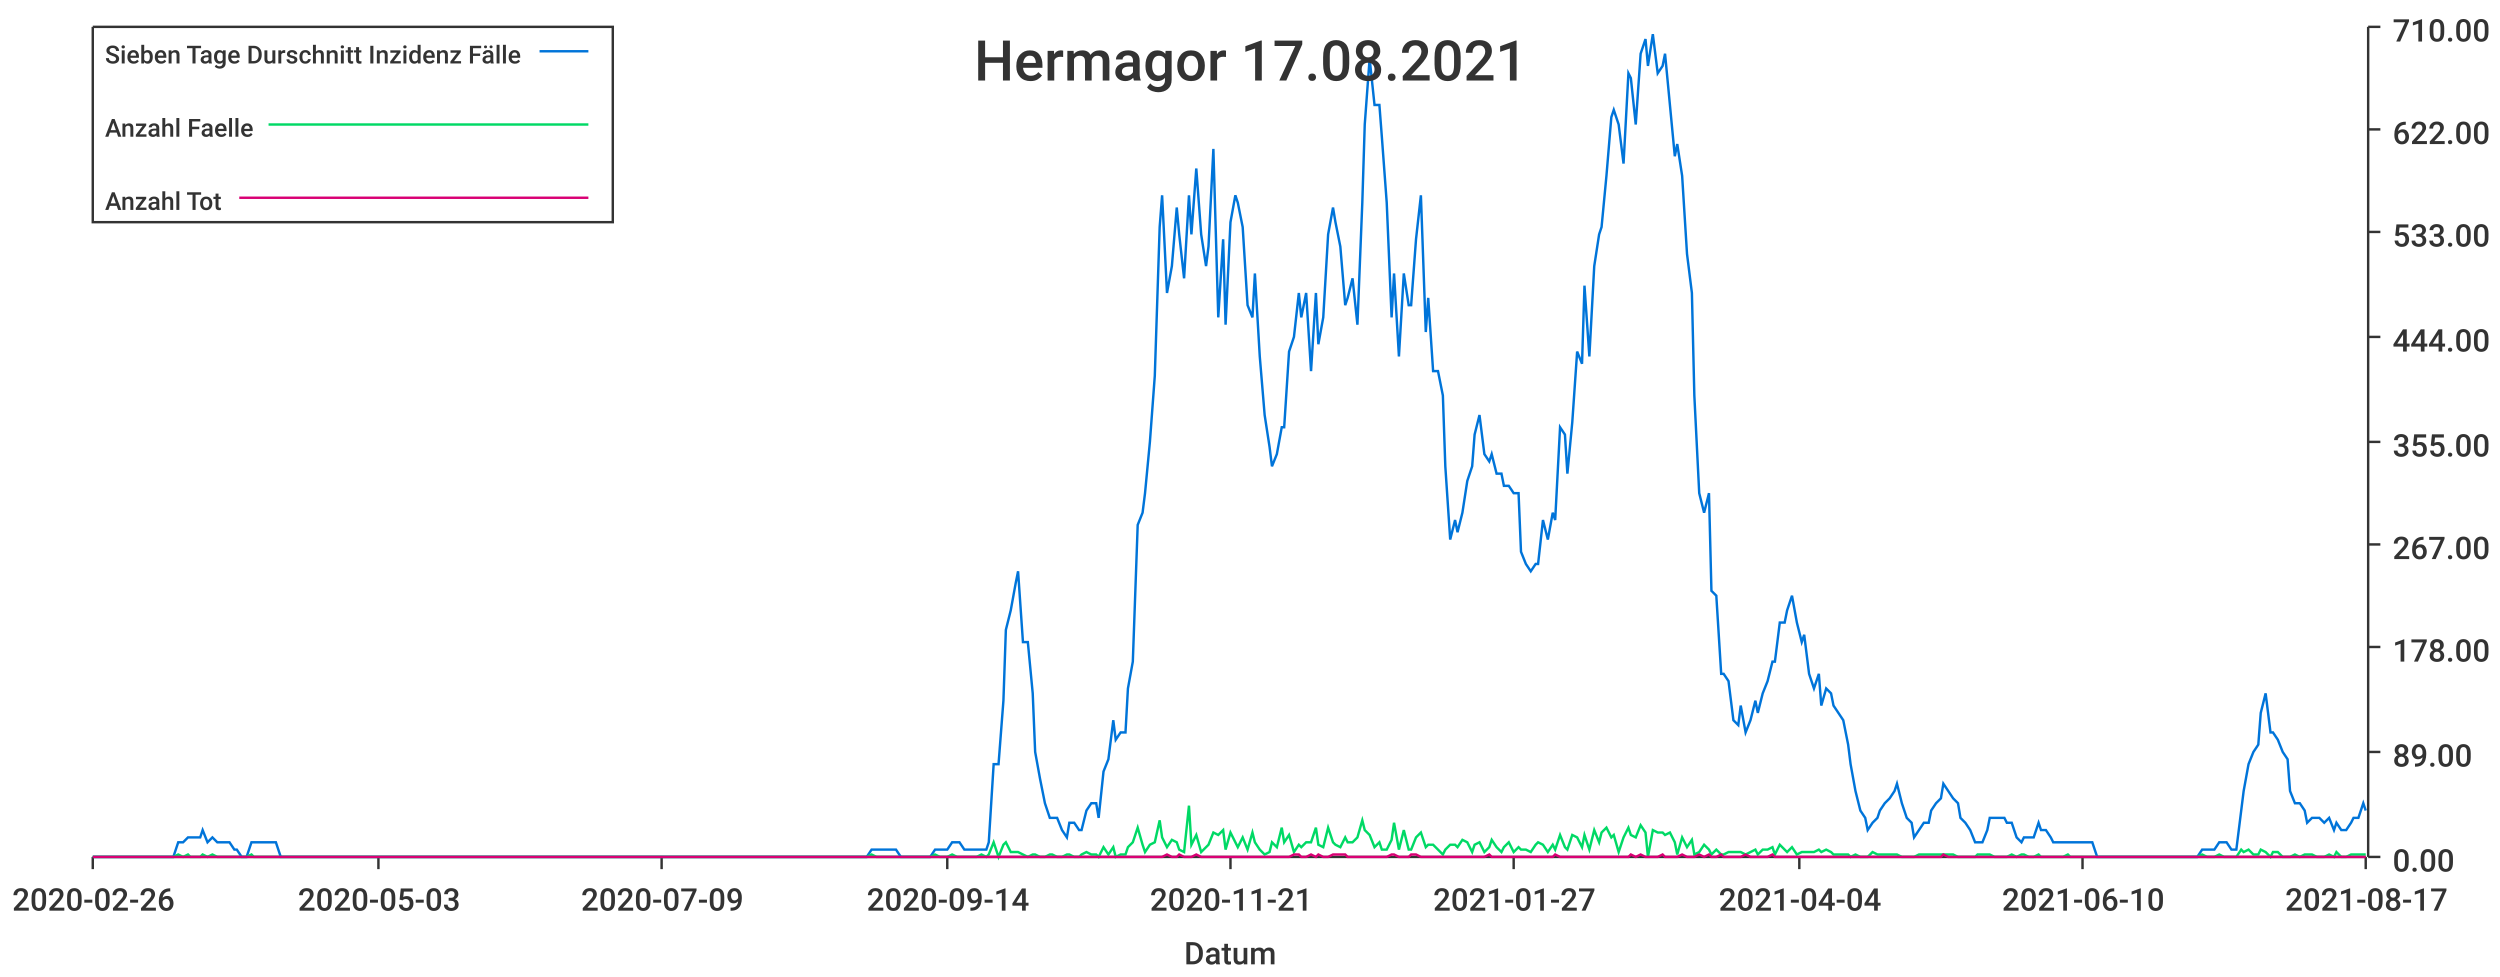
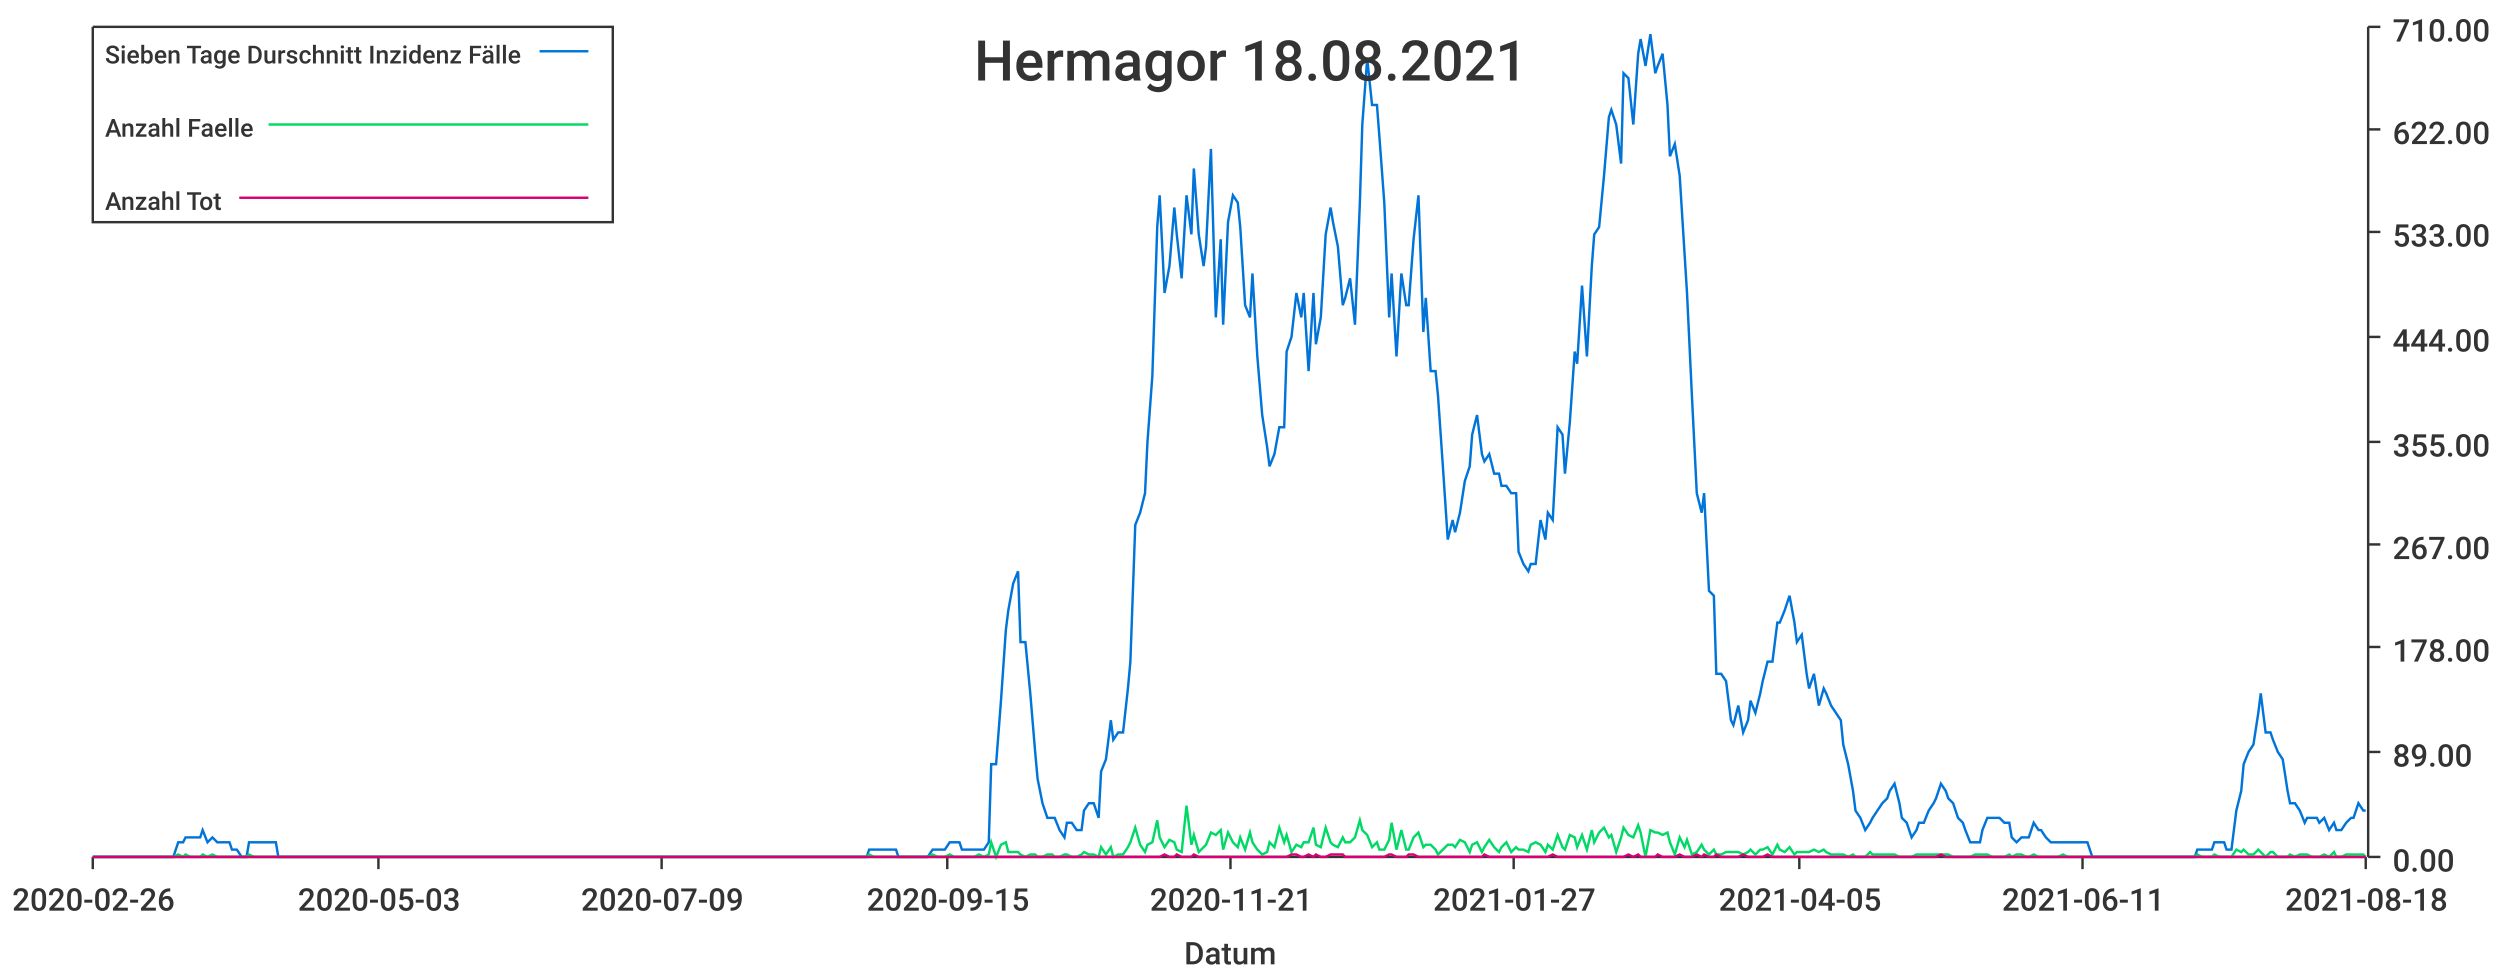
<svg xmlns="http://www.w3.org/2000/svg" width="1024" height="400">\n<path d="M 0 0 L 1024 0 L 1024 400 L 0 400 L 0 0" style="stroke-width:0;stroke:rgba(255,255,255,1.0);fill:rgba(255,255,255,1.0)" />
  <path d="M 38 11 L 969 11 L 969 351 L 38 351 L 38 11" style="stroke-width:0;stroke:rgba(255,255,255,1.0);fill:rgba(255,255,255,1.0)" />
  <path d="M 38 351 L 969 351" style="stroke-width:1;stroke:rgba(51,51,51,1.0);fill:none" />
  <path d="M 38 351 L 38 356" style="stroke-width:1;stroke:rgba(51,51,51,1.0);fill:none" />
  <text x="5" y="373" style="stroke-width:0;stroke:none;fill:rgba(51,51,51,1.0);font-size:12.8px;font-family:'Roboto Medium',sans-serif">2020-02-26</text>
  <path d="M 155 351 L 155 356" style="stroke-width:1;stroke:rgba(51,51,51,1.0);fill:none" />
  <text x="122" y="373" style="stroke-width:0;stroke:none;fill:rgba(51,51,51,1.0);font-size:12.8px;font-family:'Roboto Medium',sans-serif">2020-05-03</text>
  <path d="M 271 351 L 271 356" style="stroke-width:1;stroke:rgba(51,51,51,1.0);fill:none" />
  <text x="238" y="373" style="stroke-width:0;stroke:none;fill:rgba(51,51,51,1.0);font-size:12.8px;font-family:'Roboto Medium',sans-serif">2020-07-09</text>
  <path d="M 388 351 L 388 356" style="stroke-width:1;stroke:rgba(51,51,51,1.0);fill:none" />
-   <text x="355" y="373" style="stroke-width:0;stroke:none;fill:rgba(51,51,51,1.0);font-size:12.8px;font-family:'Roboto Medium',sans-serif">2020-09-14</text>
+   <text x="355" y="373" style="stroke-width:0;stroke:none;fill:rgba(51,51,51,1.0);font-size:12.8px;font-family:'Roboto Medium',sans-serif">2020-09-15</text>
  <path d="M 504 351 L 504 356" style="stroke-width:1;stroke:rgba(51,51,51,1.0);fill:none" />
  <text x="471" y="373" style="stroke-width:0;stroke:none;fill:rgba(51,51,51,1.0);font-size:12.8px;font-family:'Roboto Medium',sans-serif">2020-11-21</text>
  <path d="M 620 351 L 620 356" style="stroke-width:1;stroke:rgba(51,51,51,1.0);fill:none" />
  <text x="587" y="373" style="stroke-width:0;stroke:none;fill:rgba(51,51,51,1.0);font-size:12.8px;font-family:'Roboto Medium',sans-serif">2021-01-27</text>
  <path d="M 737 351 L 737 356" style="stroke-width:1;stroke:rgba(51,51,51,1.0);fill:none" />
-   <text x="704" y="373" style="stroke-width:0;stroke:none;fill:rgba(51,51,51,1.0);font-size:12.8px;font-family:'Roboto Medium',sans-serif">2021-04-04</text>
+   <text x="704" y="373" style="stroke-width:0;stroke:none;fill:rgba(51,51,51,1.0);font-size:12.8px;font-family:'Roboto Medium',sans-serif">2021-04-05</text>
  <path d="M 853 351 L 853 356" style="stroke-width:1;stroke:rgba(51,51,51,1.0);fill:none" />
-   <text x="820" y="373" style="stroke-width:0;stroke:none;fill:rgba(51,51,51,1.0);font-size:12.8px;font-family:'Roboto Medium',sans-serif">2021-06-10</text>
+   <text x="820" y="373" style="stroke-width:0;stroke:none;fill:rgba(51,51,51,1.0);font-size:12.8px;font-family:'Roboto Medium',sans-serif">2021-06-11</text>
  <path d="M 969 351 L 969 356" style="stroke-width:1;stroke:rgba(51,51,51,1.0);fill:none" />
-   <text x="936" y="373" style="stroke-width:0;stroke:none;fill:rgba(51,51,51,1.0);font-size:12.8px;font-family:'Roboto Medium',sans-serif">2021-08-17</text>
+   <text x="936" y="373" style="stroke-width:0;stroke:none;fill:rgba(51,51,51,1.0);font-size:12.8px;font-family:'Roboto Medium',sans-serif">2021-08-18</text>
  <text x="485" y="395" style="stroke-width:0;stroke:none;fill:rgba(51,51,51,1.0);font-size:12.8px;font-family:'Roboto Medium',sans-serif">Datum</text>
  <path d="M 970 351 L 970 11" style="stroke-width:1;stroke:rgba(51,51,51,1.0);fill:none" />
  <path d="M 970 351 L 975 351" style="stroke-width:1;stroke:rgba(51,51,51,1.0);fill:none" />
  <text x="980" y="357" style="stroke-width:0;stroke:none;fill:rgba(51,51,51,1.0);font-size:12.8px;font-family:'Roboto Medium',sans-serif">0.00</text>
  <path d="M 970 308 L 975 308" style="stroke-width:1;stroke:rgba(51,51,51,1.0);fill:none" />
  <text x="980" y="314" style="stroke-width:0;stroke:none;fill:rgba(51,51,51,1.0);font-size:12.8px;font-family:'Roboto Medium',sans-serif">89.00</text>
  <path d="M 970 265 L 975 265" style="stroke-width:1;stroke:rgba(51,51,51,1.0);fill:none" />
  <text x="980" y="271" style="stroke-width:0;stroke:none;fill:rgba(51,51,51,1.0);font-size:12.8px;font-family:'Roboto Medium',sans-serif">178.00</text>
  <path d="M 970 223 L 975 223" style="stroke-width:1;stroke:rgba(51,51,51,1.0);fill:none" />
  <text x="980" y="229" style="stroke-width:0;stroke:none;fill:rgba(51,51,51,1.0);font-size:12.8px;font-family:'Roboto Medium',sans-serif">267.00</text>
  <path d="M 970 181 L 975 181" style="stroke-width:1;stroke:rgba(51,51,51,1.0);fill:none" />
  <text x="980" y="187" style="stroke-width:0;stroke:none;fill:rgba(51,51,51,1.0);font-size:12.8px;font-family:'Roboto Medium',sans-serif">355.00</text>
  <path d="M 970 138 L 975 138" style="stroke-width:1;stroke:rgba(51,51,51,1.0);fill:none" />
  <text x="980" y="144" style="stroke-width:0;stroke:none;fill:rgba(51,51,51,1.0);font-size:12.8px;font-family:'Roboto Medium',sans-serif">444.00</text>
  <path d="M 970 95 L 975 95" style="stroke-width:1;stroke:rgba(51,51,51,1.0);fill:none" />
  <text x="980" y="101" style="stroke-width:0;stroke:none;fill:rgba(51,51,51,1.0);font-size:12.8px;font-family:'Roboto Medium',sans-serif">533.00</text>
  <path d="M 970 53 L 975 53" style="stroke-width:1;stroke:rgba(51,51,51,1.0);fill:none" />
  <text x="980" y="59" style="stroke-width:0;stroke:none;fill:rgba(51,51,51,1.0);font-size:12.8px;font-family:'Roboto Medium',sans-serif">622.00</text>
  <path d="M 970 11 L 975 11" style="stroke-width:1;stroke:rgba(51,51,51,1.0);fill:none" />
  <text x="980" y="17" style="stroke-width:0;stroke:none;fill:rgba(51,51,51,1.0);font-size:12.8px;font-family:'Roboto Medium',sans-serif">710.00</text>
-   <path d="M 38 351 L 40 351 L 42 351 L 44 351 L 45 351 L 47 351 L 49 351 L 51 351 L 52 351 L 54 351 L 56 351 L 58 351 L 59 351 L 61 351 L 63 351 L 64 351 L 66 351 L 68 351 L 70 351 L 71 351 L 73 345 L 75 345 L 77 343 L 78 343 L 80 343 L 82 343 L 83 340 L 85 345 L 87 343 L 89 345 L 90 345 L 92 345 L 94 345 L 96 348 L 97 348 L 99 351 L 101 351 L 103 345 L 104 345 L 106 345 L 108 345 L 109 345 L 111 345 L 113 345 L 115 351 L 116 351 L 118 351 L 120 351 L 122 351 L 123 351 L 125 351 L 127 351 L 128 351 L 130 351 L 132 351 L 134 351 L 135 351 L 137 351 L 139 351 L 141 351 L 142 351 L 144 351 L 146 351 L 148 351 L 149 351 L 151 351 L 153 351 L 154 351 L 156 351 L 158 351 L 160 351 L 161 351 L 163 351 L 165 351 L 167 351 L 168 351 L 170 351 L 172 351 L 173 351 L 175 351 L 177 351 L 179 351 L 180 351 L 182 351 L 184 351 L 186 351 L 187 351 L 189 351 L 191 351 L 193 351 L 194 351 L 196 351 L 198 351 L 199 351 L 201 351 L 203 351 L 205 351 L 206 351 L 208 351 L 210 351 L 212 351 L 213 351 L 215 351 L 217 351 L 218 351 L 220 351 L 222 351 L 224 351 L 225 351 L 227 351 L 229 351 L 231 351 L 232 351 L 234 351 L 236 351 L 238 351 L 239 351 L 241 351 L 243 351 L 244 351 L 246 351 L 248 351 L 250 351 L 251 351 L 253 351 L 255 351 L 257 351 L 258 351 L 260 351 L 262 351 L 263 351 L 265 351 L 267 351 L 269 351 L 270 351 L 272 351 L 274 351 L 276 351 L 277 351 L 279 351 L 281 351 L 282 351 L 284 351 L 286 351 L 288 351 L 289 351 L 291 351 L 293 351 L 295 351 L 296 351 L 298 351 L 300 351 L 302 351 L 303 351 L 305 351 L 307 351 L 308 351 L 310 351 L 312 351 L 314 351 L 315 351 L 317 351 L 319 351 L 321 351 L 322 351 L 324 351 L 326 351 L 327 351 L 329 351 L 331 351 L 333 351 L 334 351 L 336 351 L 338 351 L 340 351 L 341 351 L 343 351 L 345 351 L 347 351 L 348 351 L 350 351 L 352 351 L 353 351 L 355 351 L 357 348 L 359 348 L 360 348 L 362 348 L 364 348 L 366 348 L 367 348 L 369 351 L 371 351 L 372 351 L 374 351 L 376 351 L 378 351 L 379 351 L 381 351 L 383 348 L 385 348 L 386 348 L 388 348 L 390 345 L 392 345 L 393 345 L 395 348 L 397 348 L 398 348 L 400 348 L 402 348 L 404 348 L 405 345 L 407 313 L 409 313 L 411 287 L 412 258 L 414 250 L 416 239 L 417 234 L 419 263 L 421 263 L 423 284 L 424 308 L 426 319 L 428 329 L 430 335 L 431 335 L 433 335 L 435 340 L 437 343 L 438 337 L 440 337 L 442 340 L 443 340 L 445 332 L 447 329 L 449 329 L 450 335 L 452 316 L 454 311 L 456 295 L 457 303 L 459 300 L 461 300 L 462 282 L 464 271 L 466 215 L 468 210 L 469 202 L 471 181 L 473 154 L 475 93 L 476 80 L 478 120 L 480 109 L 482 85 L 483 96 L 485 114 L 487 80 L 488 96 L 490 69 L 492 96 L 494 109 L 495 101 L 497 61 L 499 130 L 501 98 L 502 133 L 504 91 L 506 80 L 507 83 L 509 93 L 511 125 L 513 130 L 514 112 L 516 146 L 518 170 L 520 183 L 521 191 L 523 186 L 525 175 L 526 175 L 528 144 L 530 138 L 532 120 L 533 130 L 535 120 L 537 152 L 539 120 L 540 141 L 542 130 L 544 96 L 546 85 L 547 91 L 549 101 L 551 125 L 552 122 L 554 114 L 556 133 L 558 83 L 559 51 L 561 24 L 563 43 L 565 43 L 566 56 L 568 83 L 570 130 L 571 112 L 573 146 L 575 112 L 577 125 L 578 125 L 580 98 L 582 80 L 584 136 L 585 122 L 587 152 L 589 152 L 591 162 L 592 191 L 594 221 L 596 213 L 597 218 L 599 210 L 601 197 L 603 191 L 604 178 L 606 170 L 608 186 L 610 189 L 611 186 L 613 194 L 615 194 L 616 199 L 618 199 L 620 202 L 622 202 L 623 226 L 625 231 L 627 234 L 629 231 L 630 231 L 632 213 L 634 221 L 636 210 L 637 213 L 639 175 L 641 178 L 642 194 L 644 173 L 646 144 L 648 149 L 649 117 L 651 146 L 653 109 L 655 96 L 656 93 L 658 72 L 660 48 L 661 45 L 663 51 L 665 67 L 667 30 L 668 32 L 670 51 L 672 22 L 674 16 L 675 27 L 677 14 L 679 30 L 681 27 L 682 22 L 684 43 L 686 64 L 687 59 L 689 72 L 691 104 L 693 120 L 694 162 L 696 202 L 698 210 L 700 202 L 701 242 L 703 244 L 705 276 L 706 276 L 708 279 L 710 295 L 712 297 L 713 289 L 715 300 L 717 295 L 719 287 L 720 292 L 722 284 L 724 279 L 726 271 L 727 271 L 729 255 L 731 255 L 732 250 L 734 244 L 736 255 L 738 263 L 739 260 L 741 276 L 743 282 L 745 276 L 746 289 L 748 282 L 750 284 L 751 289 L 753 292 L 755 295 L 757 305 L 758 313 L 760 324 L 762 332 L 764 335 L 765 340 L 767 337 L 769 335 L 770 332 L 772 329 L 774 327 L 776 324 L 777 321 L 779 329 L 781 335 L 783 337 L 784 343 L 786 340 L 788 337 L 790 337 L 791 332 L 793 329 L 795 327 L 796 321 L 798 324 L 800 327 L 802 329 L 803 335 L 805 337 L 807 340 L 809 345 L 810 345 L 812 345 L 814 340 L 815 335 L 817 335 L 819 335 L 821 335 L 822 337 L 824 337 L 826 343 L 828 345 L 829 343 L 831 343 L 833 343 L 835 337 L 836 340 L 838 340 L 840 343 L 841 345 L 843 345 L 845 345 L 847 345 L 848 345 L 850 345 L 852 345 L 854 345 L 855 345 L 857 345 L 859 351 L 860 351 L 862 351 L 864 351 L 866 351 L 867 351 L 869 351 L 871 351 L 873 351 L 874 351 L 876 351 L 878 351 L 880 351 L 881 351 L 883 351 L 885 351 L 886 351 L 888 351 L 890 351 L 892 351 L 893 351 L 895 351 L 897 351 L 899 351 L 900 351 L 902 348 L 904 348 L 905 348 L 907 348 L 909 345 L 911 345 L 912 345 L 914 348 L 916 348 L 918 332 L 919 324 L 921 313 L 923 308 L 925 305 L 926 292 L 928 284 L 930 300 L 931 300 L 933 303 L 935 308 L 937 311 L 938 324 L 940 329 L 942 329 L 944 332 L 945 337 L 947 335 L 949 335 L 950 335 L 952 337 L 954 335 L 956 340 L 957 337 L 959 340 L 961 340 L 963 337 L 964 335 L 966 335 L 968 329 L 969 332" style="stroke-width:1;stroke:rgba(0,116,217,1.0);fill:none" />
-   <path d="M 38 351 L 40 351 L 42 351 L 44 351 L 45 351 L 47 351 L 49 351 L 51 351 L 52 351 L 54 351 L 56 351 L 58 351 L 59 351 L 61 351 L 63 351 L 64 351 L 66 351 L 68 351 L 70 351 L 71 351 L 73 350 L 75 351 L 77 350 L 78 351 L 80 351 L 82 351 L 83 350 L 85 351 L 87 350 L 89 351 L 90 351 L 92 351 L 94 351 L 96 351 L 97 351 L 99 351 L 101 351 L 103 350 L 104 351 L 106 351 L 108 351 L 109 351 L 111 351 L 113 351 L 115 351 L 116 351 L 118 351 L 120 351 L 122 351 L 123 351 L 125 351 L 127 351 L 128 351 L 130 351 L 132 351 L 134 351 L 135 351 L 137 351 L 139 351 L 141 351 L 142 351 L 144 351 L 146 351 L 148 351 L 149 351 L 151 351 L 153 351 L 154 351 L 156 351 L 158 351 L 160 351 L 161 351 L 163 351 L 165 351 L 167 351 L 168 351 L 170 351 L 172 351 L 173 351 L 175 351 L 177 351 L 179 351 L 180 351 L 182 351 L 184 351 L 186 351 L 187 351 L 189 351 L 191 351 L 193 351 L 194 351 L 196 351 L 198 351 L 199 351 L 201 351 L 203 351 L 205 351 L 206 351 L 208 351 L 210 351 L 212 351 L 213 351 L 215 351 L 217 351 L 218 351 L 220 351 L 222 351 L 224 351 L 225 351 L 227 351 L 229 351 L 231 351 L 232 351 L 234 351 L 236 351 L 238 351 L 239 351 L 241 351 L 243 351 L 244 351 L 246 351 L 248 351 L 250 351 L 251 351 L 253 351 L 255 351 L 257 351 L 258 351 L 260 351 L 262 351 L 263 351 L 265 351 L 267 351 L 269 351 L 270 351 L 272 351 L 274 351 L 276 351 L 277 351 L 279 351 L 281 351 L 282 351 L 284 351 L 286 351 L 288 351 L 289 351 L 291 351 L 293 351 L 295 351 L 296 351 L 298 351 L 300 351 L 302 351 L 303 351 L 305 351 L 307 351 L 308 351 L 310 351 L 312 351 L 314 351 L 315 351 L 317 351 L 319 351 L 321 351 L 322 351 L 324 351 L 326 351 L 327 351 L 329 351 L 331 351 L 333 351 L 334 351 L 336 351 L 338 351 L 340 351 L 341 351 L 343 351 L 345 351 L 347 351 L 348 351 L 350 351 L 352 351 L 353 351 L 355 351 L 357 350 L 359 351 L 360 351 L 362 351 L 364 351 L 366 351 L 367 351 L 369 351 L 371 351 L 372 351 L 374 351 L 376 351 L 378 351 L 379 351 L 381 351 L 383 350 L 385 351 L 386 351 L 388 351 L 390 350 L 392 351 L 393 351 L 395 351 L 397 351 L 398 351 L 400 351 L 402 350 L 404 351 L 405 350 L 407 345 L 409 351 L 411 346 L 412 345 L 414 349 L 416 349 L 417 349 L 419 350 L 421 351 L 423 350 L 424 350 L 426 351 L 428 351 L 430 350 L 431 350 L 433 351 L 435 351 L 437 350 L 438 350 L 440 351 L 442 351 L 443 350 L 445 349 L 447 350 L 449 350 L 450 351 L 452 347 L 454 350 L 456 347 L 457 351 L 459 350 L 461 350 L 462 347 L 464 345 L 466 339 L 468 346 L 469 349 L 471 346 L 473 345 L 475 336 L 476 343 L 478 347 L 480 344 L 482 345 L 483 348 L 485 349 L 487 330 L 488 346 L 490 342 L 492 349 L 494 347 L 495 346 L 497 341 L 499 342 L 501 340 L 502 348 L 504 341 L 506 345 L 507 347 L 509 343 L 511 348 L 513 341 L 514 345 L 516 348 L 518 350 L 520 349 L 521 345 L 523 347 L 525 339 L 526 345 L 528 342 L 530 349 L 532 346 L 533 347 L 535 345 L 537 345 L 539 339 L 540 346 L 542 347 L 544 339 L 546 345 L 547 346 L 549 347 L 551 343 L 552 345 L 554 345 L 556 343 L 558 336 L 559 340 L 561 342 L 563 347 L 565 345 L 566 348 L 568 348 L 570 344 L 571 337 L 573 348 L 575 340 L 577 348 L 578 348 L 580 343 L 582 341 L 584 347 L 585 346 L 587 346 L 589 348 L 591 350 L 592 348 L 594 346 L 596 346 L 597 347 L 599 344 L 601 345 L 603 349 L 604 346 L 606 345 L 608 349 L 610 347 L 611 344 L 613 347 L 615 349 L 616 347 L 618 345 L 620 349 L 622 347 L 623 348 L 625 348 L 627 349 L 629 346 L 630 345 L 632 346 L 634 349 L 636 346 L 637 348 L 639 342 L 641 347 L 642 348 L 644 342 L 646 343 L 648 347 L 649 342 L 651 348 L 653 340 L 655 345 L 656 341 L 658 339 L 660 343 L 661 342 L 663 349 L 665 343 L 667 339 L 668 342 L 670 343 L 672 338 L 674 341 L 675 351 L 677 340 L 679 341 L 681 341 L 682 342 L 684 341 L 686 345 L 687 350 L 689 343 L 691 347 L 693 344 L 694 350 L 696 349 L 698 346 L 700 348 L 701 350 L 703 348 L 705 350 L 706 350 L 708 349 L 710 349 L 712 349 L 713 349 L 715 350 L 717 349 L 719 348 L 720 350 L 722 348 L 724 348 L 726 347 L 727 350 L 729 346 L 731 348 L 732 349 L 734 347 L 736 350 L 738 349 L 739 349 L 741 349 L 743 349 L 745 348 L 746 349 L 748 348 L 750 349 L 751 350 L 753 350 L 755 350 L 757 350 L 758 351 L 760 350 L 762 351 L 764 351 L 765 351 L 767 349 L 769 350 L 770 350 L 772 350 L 774 350 L 776 350 L 777 350 L 779 351 L 781 351 L 783 351 L 784 351 L 786 350 L 788 350 L 790 350 L 791 350 L 793 350 L 795 350 L 796 350 L 798 350 L 800 350 L 802 351 L 803 351 L 805 351 L 807 351 L 809 351 L 810 350 L 812 350 L 814 350 L 815 350 L 817 351 L 819 351 L 821 351 L 822 351 L 824 350 L 826 351 L 828 350 L 829 350 L 831 351 L 833 351 L 835 350 L 836 351 L 838 351 L 840 351 L 841 351 L 843 351 L 845 351 L 847 350 L 848 351 L 850 351 L 852 351 L 854 351 L 855 351 L 857 351 L 859 351 L 860 351 L 862 351 L 864 351 L 866 351 L 867 351 L 869 351 L 871 351 L 873 351 L 874 351 L 876 351 L 878 351 L 880 351 L 881 351 L 883 351 L 885 351 L 886 351 L 888 351 L 890 351 L 892 351 L 893 351 L 895 351 L 897 351 L 899 351 L 900 351 L 902 350 L 904 351 L 905 351 L 907 351 L 909 350 L 911 351 L 912 351 L 914 351 L 916 351 L 918 348 L 919 349 L 921 348 L 923 350 L 925 350 L 926 348 L 928 349 L 930 351 L 931 349 L 933 349 L 935 351 L 937 351 L 938 351 L 940 350 L 942 351 L 944 350 L 945 350 L 947 350 L 949 351 L 950 351 L 952 351 L 954 350 L 956 351 L 957 349 L 959 351 L 961 351 L 963 350 L 964 350 L 966 350 L 968 350 L 969 350" style="stroke-width:1;stroke:rgba(0,217,101,1.0);fill:none" />
-   <path d="M 38 351 L 40 351 L 42 351 L 44 351 L 45 351 L 47 351 L 49 351 L 51 351 L 52 351 L 54 351 L 56 351 L 58 351 L 59 351 L 61 351 L 63 351 L 64 351 L 66 351 L 68 351 L 70 351 L 71 351 L 73 351 L 75 351 L 77 351 L 78 351 L 80 351 L 82 351 L 83 351 L 85 351 L 87 351 L 89 351 L 90 351 L 92 351 L 94 351 L 96 351 L 97 351 L 99 351 L 101 351 L 103 351 L 104 351 L 106 351 L 108 351 L 109 351 L 111 351 L 113 351 L 115 351 L 116 351 L 118 351 L 120 351 L 122 351 L 123 351 L 125 351 L 127 351 L 128 351 L 130 351 L 132 351 L 134 351 L 135 351 L 137 351 L 139 351 L 141 351 L 142 351 L 144 351 L 146 351 L 148 351 L 149 351 L 151 351 L 153 351 L 154 351 L 156 351 L 158 351 L 160 351 L 161 351 L 163 351 L 165 351 L 167 351 L 168 351 L 170 351 L 172 351 L 173 351 L 175 351 L 177 351 L 179 351 L 180 351 L 182 351 L 184 351 L 186 351 L 187 351 L 189 351 L 191 351 L 193 351 L 194 351 L 196 351 L 198 351 L 199 351 L 201 351 L 203 351 L 205 351 L 206 351 L 208 351 L 210 351 L 212 351 L 213 351 L 215 351 L 217 351 L 218 351 L 220 351 L 222 351 L 224 351 L 225 351 L 227 351 L 229 351 L 231 351 L 232 351 L 234 351 L 236 351 L 238 351 L 239 351 L 241 351 L 243 351 L 244 351 L 246 351 L 248 351 L 250 351 L 251 351 L 253 351 L 255 351 L 257 351 L 258 351 L 260 351 L 262 351 L 263 351 L 265 351 L 267 351 L 269 351 L 270 351 L 272 351 L 274 351 L 276 351 L 277 351 L 279 351 L 281 351 L 282 351 L 284 351 L 286 351 L 288 351 L 289 351 L 291 351 L 293 351 L 295 351 L 296 351 L 298 351 L 300 351 L 302 351 L 303 351 L 305 351 L 307 351 L 308 351 L 310 351 L 312 351 L 314 351 L 315 351 L 317 351 L 319 351 L 321 351 L 322 351 L 324 351 L 326 351 L 327 351 L 329 351 L 331 351 L 333 351 L 334 351 L 336 351 L 338 351 L 340 351 L 341 351 L 343 351 L 345 351 L 347 351 L 348 351 L 350 351 L 352 351 L 353 351 L 355 351 L 357 351 L 359 351 L 360 351 L 362 351 L 364 351 L 366 351 L 367 351 L 369 351 L 371 351 L 372 351 L 374 351 L 376 351 L 378 351 L 379 351 L 381 351 L 383 351 L 385 351 L 386 351 L 388 351 L 390 351 L 392 351 L 393 351 L 395 351 L 397 351 L 398 351 L 400 351 L 402 351 L 404 351 L 405 351 L 407 351 L 409 351 L 411 351 L 412 351 L 414 351 L 416 351 L 417 351 L 419 351 L 421 351 L 423 351 L 424 351 L 426 351 L 428 351 L 430 351 L 431 351 L 433 351 L 435 351 L 437 351 L 438 351 L 440 351 L 442 351 L 443 351 L 445 351 L 447 351 L 449 351 L 450 351 L 452 351 L 454 351 L 456 351 L 457 351 L 459 351 L 461 351 L 462 351 L 464 351 L 466 351 L 468 351 L 469 351 L 471 351 L 473 351 L 475 351 L 476 351 L 478 350 L 480 351 L 482 351 L 483 350 L 485 351 L 487 351 L 488 351 L 490 350 L 492 351 L 494 351 L 495 351 L 497 351 L 499 351 L 501 351 L 502 351 L 504 351 L 506 351 L 507 351 L 509 351 L 511 351 L 513 351 L 514 351 L 516 351 L 518 351 L 520 351 L 521 351 L 523 351 L 525 351 L 526 351 L 528 351 L 530 350 L 532 350 L 533 351 L 535 351 L 537 350 L 539 351 L 540 350 L 542 351 L 544 351 L 546 350 L 547 350 L 549 350 L 551 350 L 552 351 L 554 351 L 556 351 L 558 351 L 559 351 L 561 351 L 563 351 L 565 351 L 566 351 L 568 351 L 570 350 L 571 350 L 573 351 L 575 351 L 577 351 L 578 350 L 580 350 L 582 351 L 584 351 L 585 351 L 587 351 L 589 351 L 591 351 L 592 351 L 594 351 L 596 351 L 597 351 L 599 351 L 601 351 L 603 351 L 604 351 L 606 351 L 608 351 L 610 350 L 611 351 L 613 351 L 615 351 L 616 351 L 618 351 L 620 351 L 622 351 L 623 351 L 625 351 L 627 351 L 629 351 L 630 351 L 632 351 L 634 351 L 636 351 L 637 350 L 639 351 L 641 351 L 642 351 L 644 351 L 646 351 L 648 351 L 649 351 L 651 351 L 653 351 L 655 351 L 656 351 L 658 351 L 660 351 L 661 351 L 663 351 L 665 351 L 667 351 L 668 350 L 670 351 L 672 350 L 674 351 L 675 351 L 677 351 L 679 351 L 681 350 L 682 351 L 684 351 L 686 351 L 687 351 L 689 350 L 691 351 L 693 351 L 694 351 L 696 350 L 698 351 L 700 350 L 701 351 L 703 351 L 705 350 L 706 351 L 708 351 L 710 351 L 712 351 L 713 351 L 715 350 L 717 351 L 719 351 L 720 351 L 722 351 L 724 351 L 726 350 L 727 351 L 729 351 L 731 351 L 732 351 L 734 351 L 736 351 L 738 351 L 739 351 L 741 351 L 743 351 L 745 351 L 746 351 L 748 351 L 750 351 L 751 351 L 753 351 L 755 351 L 757 351 L 758 351 L 760 351 L 762 351 L 764 351 L 765 351 L 767 351 L 769 351 L 770 351 L 772 351 L 774 351 L 776 351 L 777 351 L 779 351 L 781 351 L 783 351 L 784 351 L 786 351 L 788 351 L 790 351 L 791 351 L 793 351 L 795 351 L 796 350 L 798 351 L 800 351 L 802 351 L 803 351 L 805 351 L 807 351 L 809 351 L 810 351 L 812 351 L 814 351 L 815 351 L 817 351 L 819 351 L 821 351 L 822 351 L 824 351 L 826 351 L 828 351 L 829 351 L 831 351 L 833 351 L 835 351 L 836 351 L 838 351 L 840 351 L 841 351 L 843 351 L 845 351 L 847 351 L 848 351 L 850 351 L 852 351 L 854 351 L 855 351 L 857 351 L 859 351 L 860 351 L 862 351 L 864 351 L 866 351 L 867 351 L 869 351 L 871 351 L 873 351 L 874 351 L 876 351 L 878 351 L 880 351 L 881 351 L 883 351 L 885 351 L 886 351 L 888 351 L 890 351 L 892 351 L 893 351 L 895 351 L 897 351 L 899 351 L 900 351 L 902 351 L 904 351 L 905 351 L 907 351 L 909 351 L 911 351 L 912 351 L 914 351 L 916 351 L 918 351 L 919 351 L 921 351 L 923 351 L 925 351 L 926 351 L 928 351 L 930 351 L 931 351 L 933 351 L 935 351 L 937 351 L 938 351 L 940 351 L 942 351 L 944 351 L 945 351 L 947 351 L 949 351 L 950 351 L 952 351 L 954 351 L 956 351 L 957 351 L 959 351 L 961 351 L 963 351 L 964 351 L 966 351 L 968 351 L 969 351" style="stroke-width:1;stroke:rgba(217,0,116,1.0);fill:none" />
-   <text x="399" y="33" style="stroke-width:0;stroke:none;fill:rgba(51,51,51,1.0);font-size:23.0px;font-family:'Roboto Medium',sans-serif">Hermagor 17.08.2021</text>
+   <path d="M 38 351 L 40 351 L 42 351 L 44 351 L 45 351 L 47 351 L 49 351 L 51 351 L 52 351 L 54 351 L 56 351 L 57 351 L 59 351 L 61 351 L 63 351 L 64 351 L 66 351 L 68 351 L 70 351 L 71 351 L 73 345 L 75 345 L 76 343 L 78 343 L 80 343 L 82 343 L 83 340 L 85 345 L 87 343 L 89 345 L 90 345 L 92 345 L 94 345 L 95 348 L 97 348 L 99 351 L 101 351 L 102 345 L 104 345 L 106 345 L 108 345 L 109 345 L 111 345 L 113 345 L 114 351 L 116 351 L 118 351 L 120 351 L 121 351 L 123 351 L 125 351 L 127 351 L 128 351 L 130 351 L 132 351 L 133 351 L 135 351 L 137 351 L 139 351 L 140 351 L 142 351 L 144 351 L 146 351 L 147 351 L 149 351 L 151 351 L 152 351 L 154 351 L 156 351 L 158 351 L 159 351 L 161 351 L 163 351 L 165 351 L 166 351 L 168 351 L 170 351 L 171 351 L 173 351 L 175 351 L 177 351 L 178 351 L 180 351 L 182 351 L 184 351 L 185 351 L 187 351 L 189 351 L 190 351 L 192 351 L 194 351 L 196 351 L 197 351 L 199 351 L 201 351 L 203 351 L 204 351 L 206 351 L 208 351 L 209 351 L 211 351 L 213 351 L 215 351 L 216 351 L 218 351 L 220 351 L 222 351 L 223 351 L 225 351 L 227 351 L 228 351 L 230 351 L 232 351 L 234 351 L 235 351 L 237 351 L 239 351 L 241 351 L 242 351 L 244 351 L 246 351 L 247 351 L 249 351 L 251 351 L 253 351 L 254 351 L 256 351 L 258 351 L 260 351 L 261 351 L 263 351 L 265 351 L 266 351 L 268 351 L 270 351 L 272 351 L 273 351 L 275 351 L 277 351 L 279 351 L 280 351 L 282 351 L 284 351 L 286 351 L 287 351 L 289 351 L 291 351 L 292 351 L 294 351 L 296 351 L 298 351 L 299 351 L 301 351 L 303 351 L 304 351 L 306 351 L 308 351 L 310 351 L 311 351 L 313 351 L 315 351 L 317 351 L 318 351 L 320 351 L 322 351 L 323 351 L 325 351 L 327 351 L 329 351 L 330 351 L 332 351 L 334 351 L 336 351 L 337 351 L 339 351 L 341 351 L 342 351 L 344 351 L 346 351 L 348 351 L 349 351 L 351 351 L 353 351 L 355 351 L 356 348 L 358 348 L 360 348 L 361 348 L 363 348 L 365 348 L 367 348 L 368 351 L 370 351 L 372 351 L 374 351 L 375 351 L 377 351 L 379 351 L 380 351 L 382 348 L 384 348 L 386 348 L 387 348 L 389 345 L 391 345 L 393 345 L 394 348 L 396 348 L 398 348 L 399 348 L 401 348 L 403 348 L 405 345 L 406 313 L 408 313 L 410 287 L 412 258 L 413 250 L 415 239 L 417 234 L 418 263 L 420 263 L 422 284 L 424 308 L 425 319 L 427 329 L 429 335 L 431 335 L 432 335 L 434 340 L 436 343 L 437 337 L 439 337 L 441 340 L 443 340 L 444 332 L 446 329 L 448 329 L 450 335 L 451 316 L 453 311 L 455 295 L 456 303 L 458 300 L 460 300 L 462 282 L 463 271 L 465 215 L 467 210 L 469 202 L 470 181 L 472 154 L 474 93 L 475 80 L 477 120 L 479 109 L 481 85 L 482 96 L 484 114 L 486 80 L 488 96 L 489 69 L 491 96 L 493 109 L 494 101 L 496 61 L 498 130 L 500 98 L 501 133 L 503 91 L 505 80 L 507 83 L 508 93 L 510 125 L 512 130 L 513 112 L 515 146 L 517 170 L 519 183 L 520 191 L 522 186 L 524 175 L 526 175 L 527 144 L 529 138 L 531 120 L 533 130 L 534 120 L 536 152 L 538 120 L 539 141 L 541 130 L 543 96 L 545 85 L 546 91 L 548 101 L 550 125 L 551 122 L 553 114 L 555 133 L 557 83 L 558 51 L 560 24 L 562 43 L 564 43 L 565 56 L 567 83 L 569 130 L 570 112 L 572 146 L 574 112 L 576 125 L 577 125 L 579 98 L 581 80 L 583 136 L 584 122 L 586 152 L 588 152 L 589 162 L 591 191 L 593 221 L 595 213 L 596 218 L 598 210 L 600 197 L 602 191 L 603 178 L 605 170 L 607 186 L 608 189 L 610 186 L 612 194 L 614 194 L 615 199 L 617 199 L 619 202 L 621 202 L 622 226 L 624 231 L 626 234 L 627 231 L 629 231 L 631 213 L 633 221 L 634 210 L 636 213 L 638 175 L 640 178 L 641 194 L 643 173 L 645 144 L 646 149 L 648 117 L 650 146 L 652 109 L 653 96 L 655 93 L 657 72 L 659 48 L 660 45 L 662 51 L 664 67 L 665 30 L 667 32 L 669 51 L 671 22 L 672 16 L 674 27 L 676 14 L 678 30 L 679 27 L 681 22 L 683 43 L 684 64 L 686 59 L 688 72 L 690 104 L 691 120 L 693 162 L 695 202 L 697 210 L 698 202 L 700 242 L 702 244 L 703 276 L 705 276 L 707 279 L 709 295 L 710 297 L 712 289 L 714 300 L 716 295 L 717 287 L 719 292 L 721 284 L 722 279 L 724 271 L 726 271 L 728 255 L 729 255 L 731 250 L 733 244 L 735 255 L 736 263 L 738 260 L 740 276 L 741 282 L 743 276 L 745 289 L 747 282 L 748 284 L 750 289 L 752 292 L 754 295 L 755 305 L 757 313 L 759 324 L 760 332 L 762 335 L 764 340 L 766 337 L 767 335 L 769 332 L 771 329 L 773 327 L 774 324 L 776 321 L 778 329 L 779 335 L 781 337 L 783 343 L 785 340 L 786 337 L 788 337 L 790 332 L 792 329 L 793 327 L 795 321 L 797 324 L 798 327 L 800 329 L 802 335 L 804 337 L 805 340 L 807 345 L 809 345 L 811 345 L 812 340 L 814 335 L 816 335 L 817 335 L 819 335 L 821 337 L 823 337 L 824 343 L 826 345 L 828 343 L 830 343 L 831 343 L 833 337 L 835 340 L 836 340 L 838 343 L 840 345 L 842 345 L 843 345 L 845 345 L 847 345 L 849 345 L 850 345 L 852 345 L 854 345 L 855 345 L 857 351 L 859 351 L 861 351 L 862 351 L 864 351 L 866 351 L 868 351 L 869 351 L 871 351 L 873 351 L 874 351 L 876 351 L 878 351 L 880 351 L 881 351 L 883 351 L 885 351 L 887 351 L 888 351 L 890 351 L 892 351 L 893 351 L 895 351 L 897 351 L 899 351 L 900 348 L 902 348 L 904 348 L 906 348 L 907 345 L 909 345 L 911 345 L 912 348 L 914 348 L 916 332 L 918 324 L 919 313 L 921 308 L 923 305 L 925 292 L 926 284 L 928 300 L 930 300 L 931 303 L 933 308 L 935 311 L 937 324 L 938 329 L 940 329 L 942 332 L 944 337 L 945 335 L 947 335 L 949 335 L 950 337 L 952 335 L 954 340 L 956 337 L 957 340 L 959 340 L 961 337 L 963 335 L 964 335 L 966 329 L 968 332 L 969 332" style="stroke-width:1;stroke:rgba(0,116,217,1.0);fill:none" />
+   <path d="M 38 351 L 40 351 L 42 351 L 44 351 L 45 351 L 47 351 L 49 351 L 51 351 L 52 351 L 54 351 L 56 351 L 57 351 L 59 351 L 61 351 L 63 351 L 64 351 L 66 351 L 68 351 L 70 351 L 71 351 L 73 350 L 75 351 L 76 350 L 78 351 L 80 351 L 82 351 L 83 350 L 85 351 L 87 350 L 89 351 L 90 351 L 92 351 L 94 351 L 95 351 L 97 351 L 99 351 L 101 351 L 102 350 L 104 351 L 106 351 L 108 351 L 109 351 L 111 351 L 113 351 L 114 351 L 116 351 L 118 351 L 120 351 L 121 351 L 123 351 L 125 351 L 127 351 L 128 351 L 130 351 L 132 351 L 133 351 L 135 351 L 137 351 L 139 351 L 140 351 L 142 351 L 144 351 L 146 351 L 147 351 L 149 351 L 151 351 L 152 351 L 154 351 L 156 351 L 158 351 L 159 351 L 161 351 L 163 351 L 165 351 L 166 351 L 168 351 L 170 351 L 171 351 L 173 351 L 175 351 L 177 351 L 178 351 L 180 351 L 182 351 L 184 351 L 185 351 L 187 351 L 189 351 L 190 351 L 192 351 L 194 351 L 196 351 L 197 351 L 199 351 L 201 351 L 203 351 L 204 351 L 206 351 L 208 351 L 209 351 L 211 351 L 213 351 L 215 351 L 216 351 L 218 351 L 220 351 L 222 351 L 223 351 L 225 351 L 227 351 L 228 351 L 230 351 L 232 351 L 234 351 L 235 351 L 237 351 L 239 351 L 241 351 L 242 351 L 244 351 L 246 351 L 247 351 L 249 351 L 251 351 L 253 351 L 254 351 L 256 351 L 258 351 L 260 351 L 261 351 L 263 351 L 265 351 L 266 351 L 268 351 L 270 351 L 272 351 L 273 351 L 275 351 L 277 351 L 279 351 L 280 351 L 282 351 L 284 351 L 286 351 L 287 351 L 289 351 L 291 351 L 292 351 L 294 351 L 296 351 L 298 351 L 299 351 L 301 351 L 303 351 L 304 351 L 306 351 L 308 351 L 310 351 L 311 351 L 313 351 L 315 351 L 317 351 L 318 351 L 320 351 L 322 351 L 323 351 L 325 351 L 327 351 L 329 351 L 330 351 L 332 351 L 334 351 L 336 351 L 337 351 L 339 351 L 341 351 L 342 351 L 344 351 L 346 351 L 348 351 L 349 351 L 351 351 L 353 351 L 355 351 L 356 350 L 358 351 L 360 351 L 361 351 L 363 351 L 365 351 L 367 351 L 368 351 L 370 351 L 372 351 L 374 351 L 375 351 L 377 351 L 379 351 L 380 351 L 382 350 L 384 351 L 386 351 L 387 351 L 389 350 L 391 351 L 393 351 L 394 351 L 396 351 L 398 351 L 399 351 L 401 350 L 403 351 L 405 350 L 406 345 L 408 351 L 410 346 L 412 345 L 413 349 L 415 349 L 417 349 L 418 350 L 420 351 L 422 350 L 424 350 L 425 351 L 427 351 L 429 350 L 431 350 L 432 351 L 434 351 L 436 350 L 437 350 L 439 351 L 441 351 L 443 350 L 444 349 L 446 350 L 448 350 L 450 351 L 451 347 L 453 350 L 455 347 L 456 351 L 458 350 L 460 350 L 462 347 L 463 345 L 465 339 L 467 346 L 469 349 L 470 346 L 472 345 L 474 336 L 475 343 L 477 347 L 479 344 L 481 345 L 482 348 L 484 349 L 486 330 L 488 346 L 489 342 L 491 349 L 493 347 L 494 346 L 496 341 L 498 342 L 500 340 L 501 348 L 503 341 L 505 345 L 507 347 L 508 343 L 510 348 L 512 341 L 513 345 L 515 348 L 517 350 L 519 349 L 520 345 L 522 347 L 524 339 L 526 345 L 527 342 L 529 349 L 531 346 L 533 347 L 534 345 L 536 345 L 538 339 L 539 346 L 541 347 L 543 339 L 545 345 L 546 346 L 548 347 L 550 343 L 551 345 L 553 345 L 555 343 L 557 336 L 558 340 L 560 342 L 562 347 L 564 345 L 565 348 L 567 348 L 569 344 L 570 337 L 572 348 L 574 340 L 576 348 L 577 348 L 579 343 L 581 341 L 583 347 L 584 346 L 586 346 L 588 348 L 589 350 L 591 348 L 593 346 L 595 346 L 596 347 L 598 344 L 600 345 L 602 349 L 603 346 L 605 345 L 607 349 L 608 347 L 610 344 L 612 347 L 614 349 L 615 347 L 617 345 L 619 349 L 621 347 L 622 348 L 624 348 L 626 349 L 627 346 L 629 345 L 631 346 L 633 349 L 634 346 L 636 348 L 638 342 L 640 347 L 641 348 L 643 342 L 645 343 L 646 347 L 648 342 L 650 348 L 652 340 L 653 345 L 655 341 L 657 339 L 659 343 L 660 342 L 662 349 L 664 343 L 665 339 L 667 342 L 669 343 L 671 338 L 672 341 L 674 351 L 676 340 L 678 341 L 679 341 L 681 342 L 683 341 L 684 345 L 686 350 L 688 343 L 690 347 L 691 344 L 693 350 L 695 349 L 697 346 L 698 348 L 700 350 L 702 348 L 703 350 L 705 350 L 707 349 L 709 349 L 710 349 L 712 349 L 714 350 L 716 349 L 717 348 L 719 350 L 721 348 L 722 348 L 724 347 L 726 350 L 728 346 L 729 348 L 731 349 L 733 347 L 735 350 L 736 349 L 738 349 L 740 349 L 741 349 L 743 348 L 745 349 L 747 348 L 748 349 L 750 350 L 752 350 L 754 350 L 755 350 L 757 351 L 759 350 L 760 351 L 762 351 L 764 351 L 766 349 L 767 350 L 769 350 L 771 350 L 773 350 L 774 350 L 776 350 L 778 351 L 779 351 L 781 351 L 783 351 L 785 350 L 786 350 L 788 350 L 790 350 L 792 350 L 793 350 L 795 350 L 797 350 L 798 350 L 800 351 L 802 351 L 804 351 L 805 351 L 807 351 L 809 350 L 811 350 L 812 350 L 814 350 L 816 351 L 817 351 L 819 351 L 821 351 L 823 350 L 824 351 L 826 350 L 828 350 L 830 351 L 831 351 L 833 350 L 835 351 L 836 351 L 838 351 L 840 351 L 842 351 L 843 351 L 845 350 L 847 351 L 849 351 L 850 351 L 852 351 L 854 351 L 855 351 L 857 351 L 859 351 L 861 351 L 862 351 L 864 351 L 866 351 L 868 351 L 869 351 L 871 351 L 873 351 L 874 351 L 876 351 L 878 351 L 880 351 L 881 351 L 883 351 L 885 351 L 887 351 L 888 351 L 890 351 L 892 351 L 893 351 L 895 351 L 897 351 L 899 351 L 900 350 L 902 351 L 904 351 L 906 351 L 907 350 L 909 351 L 911 351 L 912 351 L 914 351 L 916 348 L 918 349 L 919 348 L 921 350 L 923 350 L 925 348 L 926 349 L 928 351 L 930 349 L 931 349 L 933 351 L 935 351 L 937 351 L 938 350 L 940 351 L 942 350 L 944 350 L 945 350 L 947 351 L 949 351 L 950 351 L 952 350 L 954 351 L 956 349 L 957 351 L 959 351 L 961 350 L 963 350 L 964 350 L 966 350 L 968 350 L 969 351" style="stroke-width:1;stroke:rgba(0,217,101,1.0);fill:none" />
+   <path d="M 38 351 L 40 351 L 42 351 L 44 351 L 45 351 L 47 351 L 49 351 L 51 351 L 52 351 L 54 351 L 56 351 L 57 351 L 59 351 L 61 351 L 63 351 L 64 351 L 66 351 L 68 351 L 70 351 L 71 351 L 73 351 L 75 351 L 76 351 L 78 351 L 80 351 L 82 351 L 83 351 L 85 351 L 87 351 L 89 351 L 90 351 L 92 351 L 94 351 L 95 351 L 97 351 L 99 351 L 101 351 L 102 351 L 104 351 L 106 351 L 108 351 L 109 351 L 111 351 L 113 351 L 114 351 L 116 351 L 118 351 L 120 351 L 121 351 L 123 351 L 125 351 L 127 351 L 128 351 L 130 351 L 132 351 L 133 351 L 135 351 L 137 351 L 139 351 L 140 351 L 142 351 L 144 351 L 146 351 L 147 351 L 149 351 L 151 351 L 152 351 L 154 351 L 156 351 L 158 351 L 159 351 L 161 351 L 163 351 L 165 351 L 166 351 L 168 351 L 170 351 L 171 351 L 173 351 L 175 351 L 177 351 L 178 351 L 180 351 L 182 351 L 184 351 L 185 351 L 187 351 L 189 351 L 190 351 L 192 351 L 194 351 L 196 351 L 197 351 L 199 351 L 201 351 L 203 351 L 204 351 L 206 351 L 208 351 L 209 351 L 211 351 L 213 351 L 215 351 L 216 351 L 218 351 L 220 351 L 222 351 L 223 351 L 225 351 L 227 351 L 228 351 L 230 351 L 232 351 L 234 351 L 235 351 L 237 351 L 239 351 L 241 351 L 242 351 L 244 351 L 246 351 L 247 351 L 249 351 L 251 351 L 253 351 L 254 351 L 256 351 L 258 351 L 260 351 L 261 351 L 263 351 L 265 351 L 266 351 L 268 351 L 270 351 L 272 351 L 273 351 L 275 351 L 277 351 L 279 351 L 280 351 L 282 351 L 284 351 L 286 351 L 287 351 L 289 351 L 291 351 L 292 351 L 294 351 L 296 351 L 298 351 L 299 351 L 301 351 L 303 351 L 304 351 L 306 351 L 308 351 L 310 351 L 311 351 L 313 351 L 315 351 L 317 351 L 318 351 L 320 351 L 322 351 L 323 351 L 325 351 L 327 351 L 329 351 L 330 351 L 332 351 L 334 351 L 336 351 L 337 351 L 339 351 L 341 351 L 342 351 L 344 351 L 346 351 L 348 351 L 349 351 L 351 351 L 353 351 L 355 351 L 356 351 L 358 351 L 360 351 L 361 351 L 363 351 L 365 351 L 367 351 L 368 351 L 370 351 L 372 351 L 374 351 L 375 351 L 377 351 L 379 351 L 380 351 L 382 351 L 384 351 L 386 351 L 387 351 L 389 351 L 391 351 L 393 351 L 394 351 L 396 351 L 398 351 L 399 351 L 401 351 L 403 351 L 405 351 L 406 351 L 408 351 L 410 351 L 412 351 L 413 351 L 415 351 L 417 351 L 418 351 L 420 351 L 422 351 L 424 351 L 425 351 L 427 351 L 429 351 L 431 351 L 432 351 L 434 351 L 436 351 L 437 351 L 439 351 L 441 351 L 443 351 L 444 351 L 446 351 L 448 351 L 450 351 L 451 351 L 453 351 L 455 351 L 456 351 L 458 351 L 460 351 L 462 351 L 463 351 L 465 351 L 467 351 L 469 351 L 470 351 L 472 351 L 474 351 L 475 351 L 477 350 L 479 351 L 481 351 L 482 350 L 484 351 L 486 351 L 488 351 L 489 350 L 491 351 L 493 351 L 494 351 L 496 351 L 498 351 L 500 351 L 501 351 L 503 351 L 505 351 L 507 351 L 508 351 L 510 351 L 512 351 L 513 351 L 515 351 L 517 351 L 519 351 L 520 351 L 522 351 L 524 351 L 526 351 L 527 351 L 529 350 L 531 350 L 533 351 L 534 351 L 536 350 L 538 351 L 539 350 L 541 351 L 543 351 L 545 350 L 546 350 L 548 350 L 550 350 L 551 351 L 553 351 L 555 351 L 557 351 L 558 351 L 560 351 L 562 351 L 564 351 L 565 351 L 567 351 L 569 350 L 570 350 L 572 351 L 574 351 L 576 351 L 577 350 L 579 350 L 581 351 L 583 351 L 584 351 L 586 351 L 588 351 L 589 351 L 591 351 L 593 351 L 595 351 L 596 351 L 598 351 L 600 351 L 602 351 L 603 351 L 605 351 L 607 351 L 608 350 L 610 351 L 612 351 L 614 351 L 615 351 L 617 351 L 619 351 L 621 351 L 622 351 L 624 351 L 626 351 L 627 351 L 629 351 L 631 351 L 633 351 L 634 351 L 636 350 L 638 351 L 640 351 L 641 351 L 643 351 L 645 351 L 646 351 L 648 351 L 650 351 L 652 351 L 653 351 L 655 351 L 657 351 L 659 351 L 660 351 L 662 351 L 664 351 L 665 351 L 667 350 L 669 351 L 671 350 L 672 351 L 674 351 L 676 351 L 678 351 L 679 350 L 681 351 L 683 351 L 684 351 L 686 351 L 688 350 L 690 351 L 691 351 L 693 351 L 695 350 L 697 351 L 698 350 L 700 351 L 702 351 L 703 350 L 705 351 L 707 351 L 709 351 L 710 351 L 712 351 L 714 350 L 716 351 L 717 351 L 719 351 L 721 351 L 722 351 L 724 350 L 726 351 L 728 351 L 729 351 L 731 351 L 733 351 L 735 351 L 736 351 L 738 351 L 740 351 L 741 351 L 743 351 L 745 351 L 747 351 L 748 351 L 750 351 L 752 351 L 754 351 L 755 351 L 757 351 L 759 351 L 760 351 L 762 351 L 764 351 L 766 351 L 767 351 L 769 351 L 771 351 L 773 351 L 774 351 L 776 351 L 778 351 L 779 351 L 781 351 L 783 351 L 785 351 L 786 351 L 788 351 L 790 351 L 792 351 L 793 351 L 795 350 L 797 351 L 798 351 L 800 351 L 802 351 L 804 351 L 805 351 L 807 351 L 809 351 L 811 351 L 812 351 L 814 351 L 816 351 L 817 351 L 819 351 L 821 351 L 823 351 L 824 351 L 826 351 L 828 351 L 830 351 L 831 351 L 833 351 L 835 351 L 836 351 L 838 351 L 840 351 L 842 351 L 843 351 L 845 351 L 847 351 L 849 351 L 850 351 L 852 351 L 854 351 L 855 351 L 857 351 L 859 351 L 861 351 L 862 351 L 864 351 L 866 351 L 868 351 L 869 351 L 871 351 L 873 351 L 874 351 L 876 351 L 878 351 L 880 351 L 881 351 L 883 351 L 885 351 L 887 351 L 888 351 L 890 351 L 892 351 L 893 351 L 895 351 L 897 351 L 899 351 L 900 351 L 902 351 L 904 351 L 906 351 L 907 351 L 909 351 L 911 351 L 912 351 L 914 351 L 916 351 L 918 351 L 919 351 L 921 351 L 923 351 L 925 351 L 926 351 L 928 351 L 930 351 L 931 351 L 933 351 L 935 351 L 937 351 L 938 351 L 940 351 L 942 351 L 944 351 L 945 351 L 947 351 L 949 351 L 950 351 L 952 351 L 954 351 L 956 351 L 957 351 L 959 351 L 961 351 L 963 351 L 964 351 L 966 351 L 968 351 L 969 351" style="stroke-width:1;stroke:rgba(217,0,116,1.0);fill:none" />
+   <text x="399" y="33" style="stroke-width:0;stroke:none;fill:rgba(51,51,51,1.0);font-size:23.0px;font-family:'Roboto Medium',sans-serif">Hermagor 18.08.2021</text>
  <path d="M 38 11 L 251 11 L 251 91 L 38 91 L 38 11" style="stroke-width:1;stroke:rgba(51,51,51,1.0);fill:rgba(255,255,255,1.0)" />
  <text x="43" y="26" style="stroke-width:0;stroke:none;fill:rgba(51,51,51,1.0);font-size:10.2px;font-family:'Roboto Medium',sans-serif">Sieben Tage Durschnitt Inzidenz Fälle</text>
  <path d="M 221 21 L 241 21" style="stroke-width:1;stroke:rgba(0,116,217,1.0);fill:none" />
  <text x="43" y="56" style="stroke-width:0;stroke:none;fill:rgba(51,51,51,1.0);font-size:10.2px;font-family:'Roboto Medium',sans-serif">Anzahl Faelle</text>
  <path d="M 110 51 L 241 51" style="stroke-width:1;stroke:rgba(0,217,101,1.0);fill:none" />
  <text x="43" y="86" style="stroke-width:0;stroke:none;fill:rgba(51,51,51,1.0);font-size:10.2px;font-family:'Roboto Medium',sans-serif">Anzahl Tot</text>
  <path d="M 98 81 L 241 81" style="stroke-width:1;stroke:rgba(217,0,116,1.0);fill:none" />
</svg>
